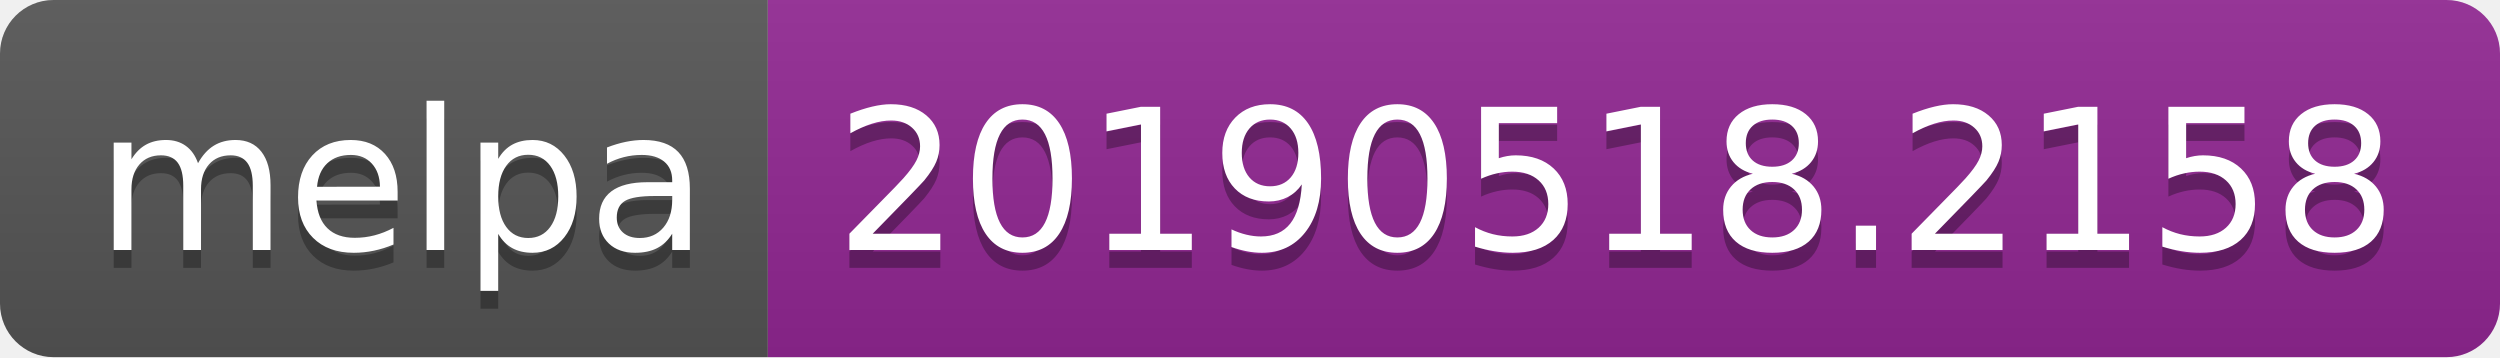
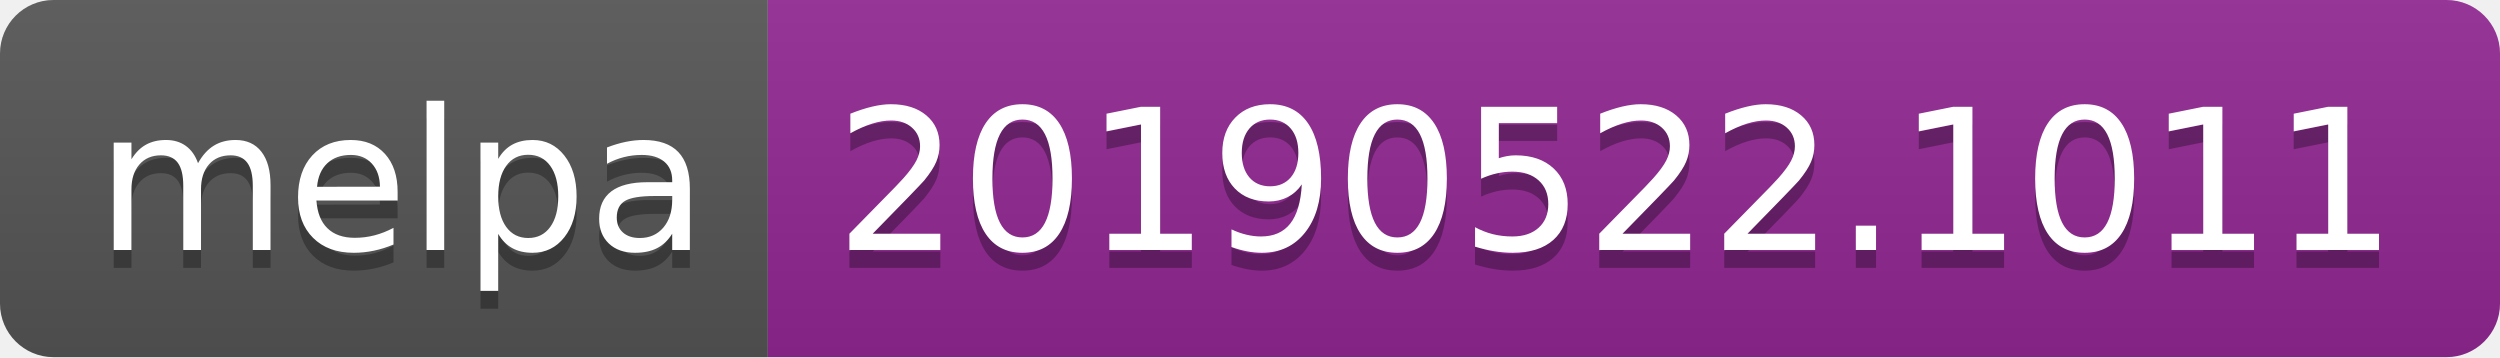
<svg xmlns="http://www.w3.org/2000/svg" width="140" height="20">
  <linearGradient id="b" x2="0" y2="100%">
    <stop offset="0" stop-color="#bbb" stop-opacity=".1" />
    <stop offset="1" stop-opacity=".1" />
  </linearGradient>
  <clipPath id="a">
    <rect width="140" height="20" rx="3" fill="#fff" />
  </clipPath>
  <g clip-path="url(#a)">
    <path fill="#555" d="M0 0h43v20H0z" />
    <path fill="#922793" d="M43 0h97v20H43z" />
    <path fill="url(#b)" d="M0 0h140v20H0z" />
  </g>
  <g fill="#fff" text-anchor="middle" font-family="DejaVu Sans,Verdana,Geneva,sans-serif" font-size="110">
    <text x="225" y="150" fill="#010101" fill-opacity=".3" transform="scale(.1)" textLength="330">melpa</text>
    <text x="225" y="140" transform="scale(.1)" textLength="330">melpa</text>
-     <text x="905" y="150" fill="#010101" fill-opacity=".3" transform="scale(.1)" textLength="870">20190518.2158</text>
-     <text x="905" y="140" transform="scale(.1)" textLength="870">20190518.2158</text>
+     <text x="905" y="150" fill="#010101" fill-opacity=".3" transform="scale(.1)" textLength="870">20190522.1011</text>
+     <text x="905" y="140" transform="scale(.1)" textLength="870">20190522.1011</text>
  </g>
</svg>
